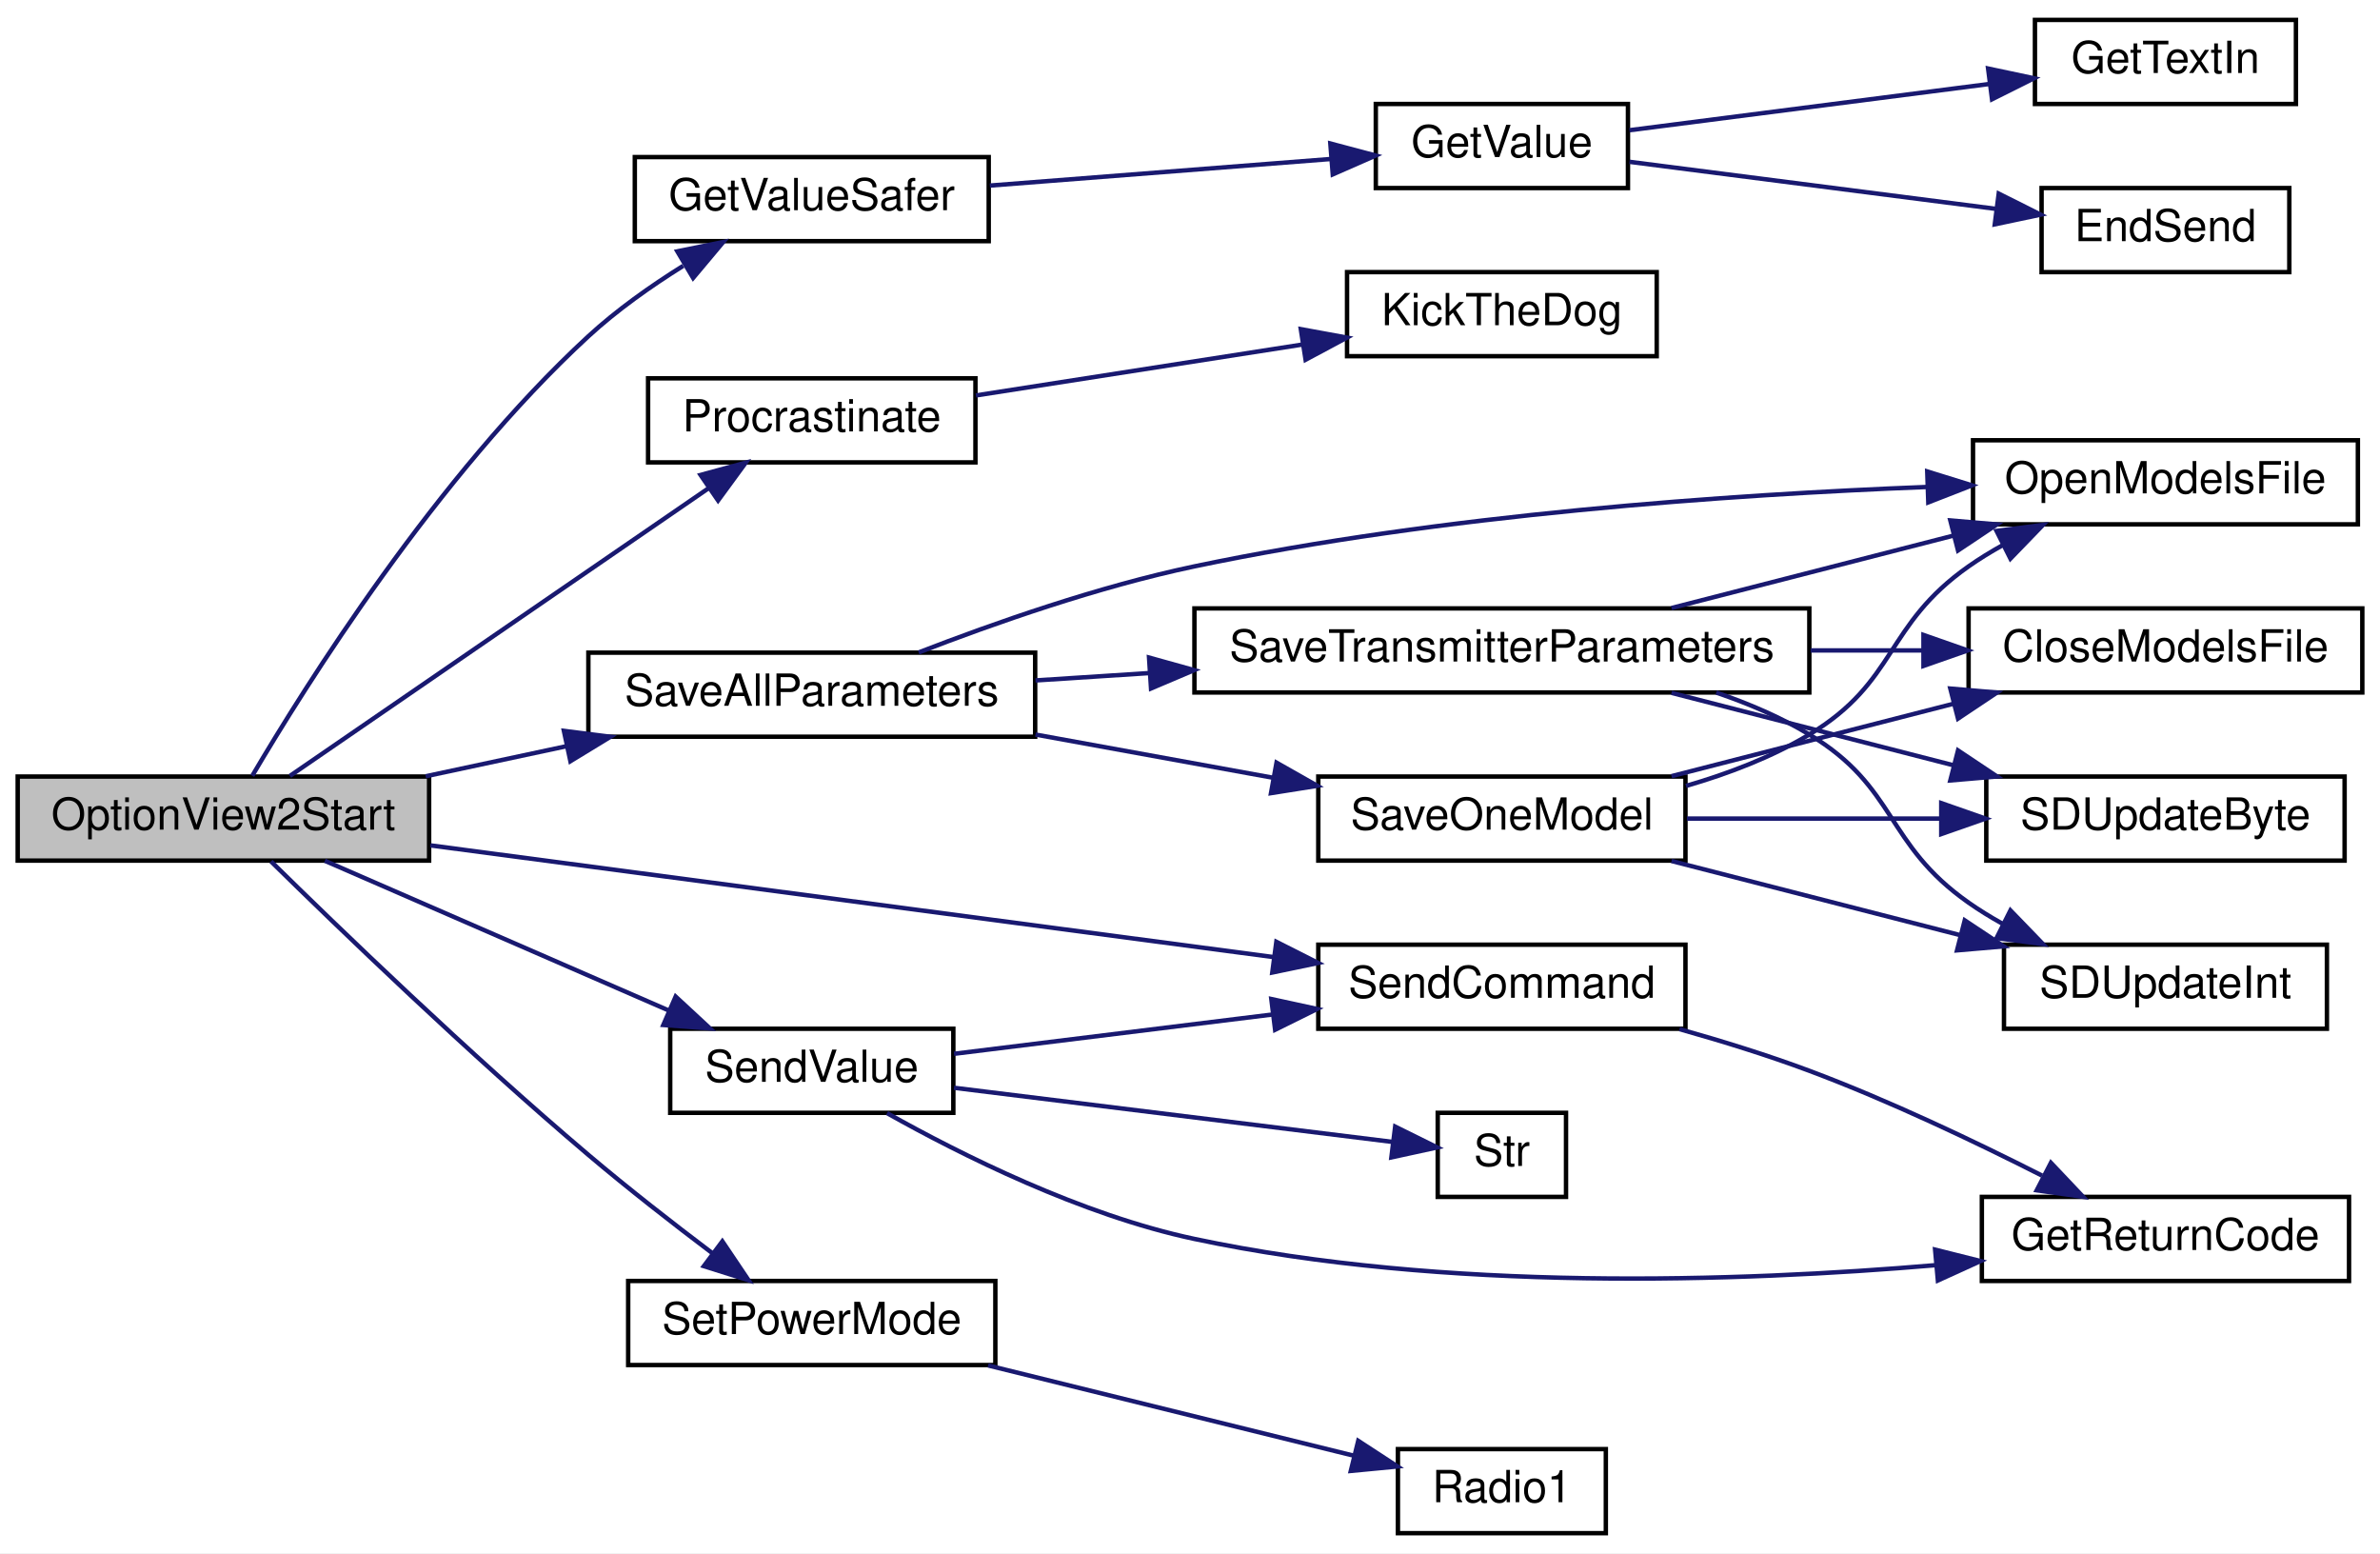
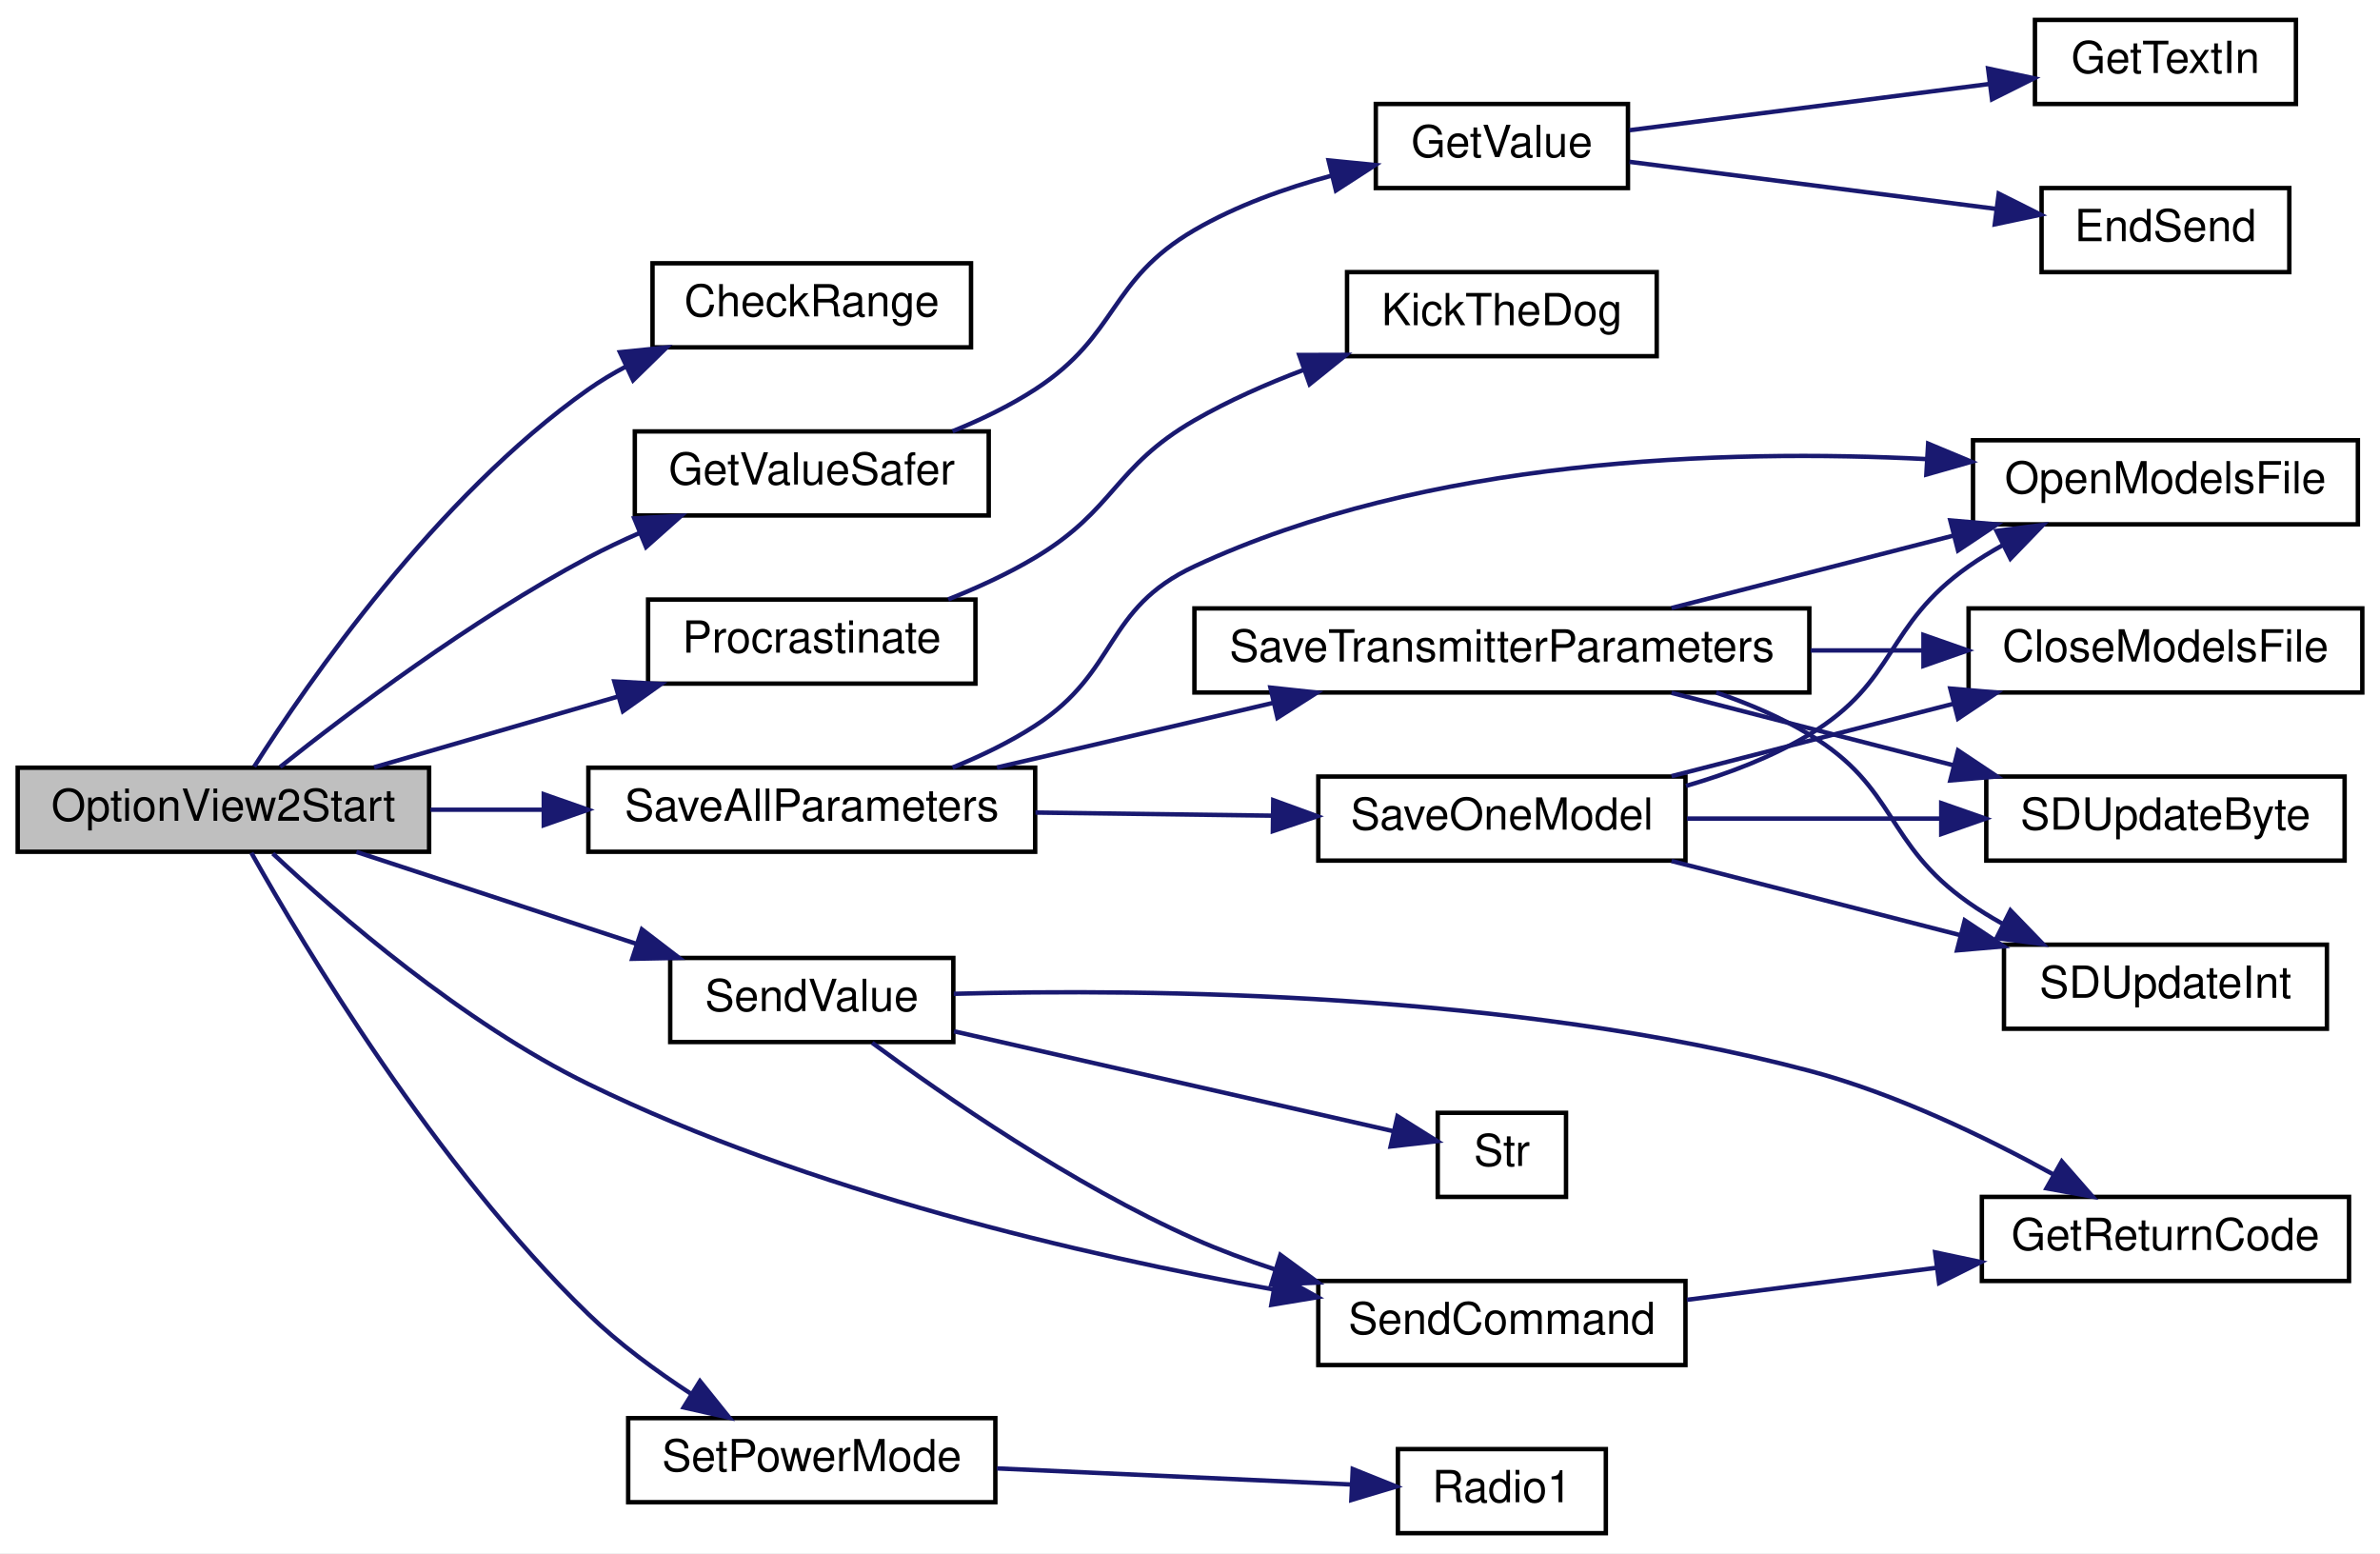
<svg xmlns="http://www.w3.org/2000/svg" xmlns:xlink="http://www.w3.org/1999/xlink" width="538pt" height="351pt" viewBox="0.00 0.00 538.00 351.00">
  <g id="graph0" class="graph" transform="scale(1 1) rotate(0) translate(4 347)">
    <polygon fill="white" stroke="transparent" points="-4,4 -4,-347 534,-347 534,4 -4,4" />
    <g id="node1" class="node">
      <g id="a_node1">
        <a xlink:title=" ">
-           <polygon fill="#bfbfbf" stroke="black" points="0,-152.5 0,-171.5 93,-171.5 93,-152.5 0,-152.5" />
-           <text text-anchor="middle" x="46.5" y="-159.5" font-family="Helvetica,sans-Serif" font-size="10.00">OptionView2Start</text>
+           <polygon fill="#bfbfbf" stroke="black" points="0,-154.5 0,-173.5 93,-173.5 93,-154.5 0,-154.5" />
+           <text text-anchor="middle" x="46.5" y="-161.5" font-family="Helvetica,sans-Serif" font-size="10.00">OptionView2Start</text>
        </a>
      </g>
    </g>
    <g id="node2" class="node">
      <g id="a_node2">
-         <a xlink:href="_transmitter_code_2src_2main_8cpp.html#aa96e947f56247db8901e81f09147ddf2" target="_top" xlink:title=" ">
-           <polygon fill="white" stroke="black" points="139.5,-292.5 139.5,-311.5 219.5,-311.5 219.5,-292.5 139.5,-292.5" />
-           <text text-anchor="middle" x="179.5" y="-299.5" font-family="Helvetica,sans-Serif" font-size="10.00">GetValueSafer</text>
+         <a xlink:href="_transmitter_code_2src_2main_8cpp.html#a01c7a0b0de94ec72fe070ea9f90dc2ec" target="_top" xlink:title=" ">
+           <polygon fill="white" stroke="black" points="143.5,-268.5 143.5,-287.5 215.5,-287.5 215.5,-268.5 143.5,-268.5" />
+           <text text-anchor="middle" x="179.5" y="-275.5" font-family="Helvetica,sans-Serif" font-size="10.00">CheckRange</text>
        </a>
      </g>
    </g>
    <g id="edge1" class="edge">
-       <path fill="none" stroke="midnightblue" d="M53.03,-171.68C64.95,-191.92 94.76,-239.47 129,-271 135.4,-276.89 143.07,-282.32 150.44,-286.92" />
-       <polygon fill="midnightblue" stroke="midnightblue" points="149.11,-290.2 159.49,-292.3 152.68,-284.18 149.11,-290.2" />
-     </g>
-     <g id="node6" class="node">
-       <g id="a_node6">
-         <a xlink:href="_radio_functions_8cpp.html#a760609a682300dfe6bfaac737fd4d5eb" target="_top" xlink:title=" ">
-           <polygon fill="white" stroke="black" points="142.5,-242.5 142.5,-261.5 216.5,-261.5 216.5,-242.5 142.5,-242.5" />
-           <text text-anchor="middle" x="179.5" y="-249.5" font-family="Helvetica,sans-Serif" font-size="10.00">Procrastinate</text>
-         </a>
-       </g>
-     </g>
-     <g id="edge5" class="edge">
-       <path fill="none" stroke="midnightblue" d="M61.52,-171.63C84.17,-187.19 129.02,-218.01 156.13,-236.63" />
-       <polygon fill="midnightblue" stroke="midnightblue" points="154.36,-239.66 164.58,-242.44 158.32,-233.89 154.36,-239.66" />
-     </g>
-     <g id="node8" class="node">
-       <g id="a_node8">
-         <a xlink:href="_transmitter_code_2src_2main_8cpp.html#a92c5dada5e5ef70261391557464f2d19" target="_top" xlink:title=" ">
-           <polygon fill="white" stroke="black" points="129,-180.5 129,-199.5 230,-199.5 230,-180.5 129,-180.5" />
-           <text text-anchor="middle" x="179.5" y="-187.5" font-family="Helvetica,sans-Serif" font-size="10.00">SaveAllParameters</text>
-         </a>
-       </g>
-     </g>
-     <g id="edge7" class="edge">
-       <path fill="none" stroke="midnightblue" d="M92.22,-171.56C102.44,-173.74 113.42,-176.09 124,-178.35" />
-       <polygon fill="midnightblue" stroke="midnightblue" points="123.47,-181.82 133.99,-180.49 124.94,-174.97 123.47,-181.82" />
-     </g>
-     <g id="node15" class="node">
-       <g id="a_node15">
-         <a xlink:href="_transmitter_code_2src_2main_8cpp.html#aecac2f0c289f02ef3c92b85be82eacac" target="_top" xlink:title=" ">
-           <polygon fill="white" stroke="black" points="294,-114.5 294,-133.5 377,-133.5 377,-114.5 294,-114.5" />
-           <text text-anchor="middle" x="335.5" y="-121.5" font-family="Helvetica,sans-Serif" font-size="10.00">SendCommand</text>
-         </a>
-       </g>
-     </g>
-     <g id="edge19" class="edge">
-       <path fill="none" stroke="midnightblue" d="M93.29,-155.94C145.33,-149.05 230.01,-137.83 283.95,-130.69" />
-       <polygon fill="midnightblue" stroke="midnightblue" points="284.52,-134.15 293.97,-129.37 283.6,-127.21 284.52,-134.15" />
-     </g>
-     <g id="node17" class="node">
-       <g id="a_node17">
-         <a xlink:href="_transmitter_code_2src_2main_8cpp.html#a1e20efc1e419b252b50d36f9924503fc" target="_top" xlink:title=" ">
-           <polygon fill="white" stroke="black" points="147.5,-95.5 147.5,-114.5 211.5,-114.5 211.5,-95.5 147.5,-95.5" />
-           <text text-anchor="middle" x="179.5" y="-102.5" font-family="Helvetica,sans-Serif" font-size="10.00">SendValue</text>
-         </a>
-       </g>
-     </g>
-     <g id="edge21" class="edge">
-       <path fill="none" stroke="midnightblue" d="M69.43,-152.46C90.68,-143.21 123.14,-129.09 147.12,-118.65" />
-       <polygon fill="midnightblue" stroke="midnightblue" points="148.73,-121.77 156.5,-114.57 145.94,-115.35 148.73,-121.77" />
-     </g>
-     <g id="node19" class="node">
-       <g id="a_node19">
-         <a xlink:href="_transmitter_code_2src_2main_8cpp.html#a072a5cfded98ec09fa77fe1de79a8e82" target="_top" xlink:title=" ">
-           <polygon fill="white" stroke="black" points="138,-38.5 138,-57.5 221,-57.5 221,-38.5 138,-38.5" />
-           <text text-anchor="middle" x="179.5" y="-45.5" font-family="Helvetica,sans-Serif" font-size="10.00">SetPowerMode</text>
-         </a>
-       </g>
-     </g>
-     <g id="edge25" class="edge">
-       <path fill="none" stroke="midnightblue" d="M57.26,-152.32C72.27,-137.57 102.13,-108.75 129,-86 137.93,-78.44 148.13,-70.49 156.95,-63.84" />
-       <polygon fill="midnightblue" stroke="midnightblue" points="159.29,-66.46 165.2,-57.67 155.1,-60.85 159.29,-66.46" />
+       <path fill="none" stroke="midnightblue" d="M53.46,-173.74C65.51,-192.68 94.55,-234.71 129,-259 131.67,-260.88 134.55,-262.61 137.54,-264.19" />
+       <polygon fill="midnightblue" stroke="midnightblue" points="136.14,-267.4 146.68,-268.47 139.11,-261.06 136.14,-267.4" />
    </g>
    <g id="node3" class="node">
      <g id="a_node3">
+         <a xlink:href="_transmitter_code_2src_2main_8cpp.html#aa96e947f56247db8901e81f09147ddf2" target="_top" xlink:title=" ">
+           <polygon fill="white" stroke="black" points="139.5,-230.5 139.5,-249.5 219.5,-249.5 219.5,-230.5 139.5,-230.5" />
+           <text text-anchor="middle" x="179.5" y="-237.5" font-family="Helvetica,sans-Serif" font-size="10.00">GetValueSafer</text>
+         </a>
+       </g>
+     </g>
+     <g id="edge2" class="edge">
+       <path fill="none" stroke="midnightblue" d="M59.33,-173.67C74.68,-185.88 102.62,-206.98 129,-221 132.7,-222.97 136.66,-224.84 140.65,-226.58" />
+       <polygon fill="midnightblue" stroke="midnightblue" points="139.38,-229.84 149.96,-230.41 142.04,-223.37 139.38,-229.84" />
+     </g>
+     <g id="node7" class="node">
+       <g id="a_node7">
+         <a xlink:href="_radio_functions_8cpp.html#a760609a682300dfe6bfaac737fd4d5eb" target="_top" xlink:title=" ">
+           <polygon fill="white" stroke="black" points="142.5,-192.5 142.5,-211.5 216.5,-211.5 216.5,-192.5 142.5,-192.5" />
+           <text text-anchor="middle" x="179.5" y="-199.5" font-family="Helvetica,sans-Serif" font-size="10.00">Procrastinate</text>
+         </a>
+       </g>
+     </g>
+     <g id="edge6" class="edge">
+       <path fill="none" stroke="midnightblue" d="M80.56,-173.59C97.31,-178.45 117.86,-184.41 135.8,-189.61" />
+       <polygon fill="midnightblue" stroke="midnightblue" points="134.87,-192.99 145.45,-192.41 136.82,-186.27 134.87,-192.99" />
+     </g>
+     <g id="node9" class="node">
+       <g id="a_node9">
+         <a xlink:href="_transmitter_code_2src_2main_8cpp.html#a92c5dada5e5ef70261391557464f2d19" target="_top" xlink:title=" ">
+           <polygon fill="white" stroke="black" points="129,-154.5 129,-173.5 230,-173.5 230,-154.5 129,-154.5" />
+           <text text-anchor="middle" x="179.5" y="-161.5" font-family="Helvetica,sans-Serif" font-size="10.00">SaveAllParameters</text>
+         </a>
+       </g>
+     </g>
+     <g id="edge8" class="edge">
+       <path fill="none" stroke="midnightblue" d="M93.32,-164C101.5,-164 110.14,-164 118.64,-164" />
+       <polygon fill="midnightblue" stroke="midnightblue" points="118.92,-167.5 128.92,-164 118.92,-160.5 118.92,-167.5" />
+     </g>
+     <g id="node16" class="node">
+       <g id="a_node16">
+         <a xlink:href="_transmitter_code_2src_2main_8cpp.html#aecac2f0c289f02ef3c92b85be82eacac" target="_top" xlink:title=" ">
+           <polygon fill="white" stroke="black" points="294,-38.5 294,-57.5 377,-57.5 377,-38.5 294,-38.5" />
+           <text text-anchor="middle" x="335.5" y="-45.5" font-family="Helvetica,sans-Serif" font-size="10.00">SendCommand</text>
+         </a>
+       </g>
+     </g>
+     <g id="edge20" class="edge">
+       <path fill="none" stroke="midnightblue" d="M57.67,-154.1C72.26,-140.43 100.56,-115.87 129,-102 178.88,-77.68 241.1,-63.29 283.94,-55.57" />
+       <polygon fill="midnightblue" stroke="midnightblue" points="284.6,-59 293.85,-53.84 283.39,-52.11 284.6,-59" />
+     </g>
+     <g id="node18" class="node">
+       <g id="a_node18">
+         <a xlink:href="_transmitter_code_2src_2main_8cpp.html#a1e20efc1e419b252b50d36f9924503fc" target="_top" xlink:title=" ">
+           <polygon fill="white" stroke="black" points="147.5,-111.5 147.5,-130.5 211.5,-130.5 211.5,-111.5 147.5,-111.5" />
+           <text text-anchor="middle" x="179.5" y="-118.5" font-family="Helvetica,sans-Serif" font-size="10.00">SendValue</text>
+         </a>
+       </g>
+     </g>
+     <g id="edge22" class="edge">
+       <path fill="none" stroke="midnightblue" d="M76.57,-154.46C95.23,-148.33 119.67,-140.31 139.94,-133.66" />
+       <polygon fill="midnightblue" stroke="midnightblue" points="141.1,-136.96 149.51,-130.52 138.92,-130.31 141.1,-136.96" />
+     </g>
+     <g id="node20" class="node">
+       <g id="a_node20">
+         <a xlink:href="_transmitter_code_2src_2main_8cpp.html#a072a5cfded98ec09fa77fe1de79a8e82" target="_top" xlink:title=" ">
+           <polygon fill="white" stroke="black" points="138,-7.5 138,-26.5 221,-26.5 221,-7.5 138,-7.5" />
+           <text text-anchor="middle" x="179.5" y="-14.5" font-family="Helvetica,sans-Serif" font-size="10.00">SetPowerMode</text>
+         </a>
+       </g>
+     </g>
+     <g id="edge26" class="edge">
+       <path fill="none" stroke="midnightblue" d="M52.82,-154.26C64.56,-133.38 94.39,-83.5 129,-50 135.9,-43.32 144.32,-37.14 152.25,-31.97" />
+       <polygon fill="midnightblue" stroke="midnightblue" points="154.23,-34.86 160.87,-26.6 150.54,-28.92 154.23,-34.86" />
+     </g>
+     <g id="node4" class="node">
+       <g id="a_node4">
        <a xlink:href="_transmitter_code_2src_2main_8cpp.html#a6e4fac4e296c09388b8b56353402d67a" target="_top" xlink:title=" ">
          <polygon fill="white" stroke="black" points="307,-304.5 307,-323.5 364,-323.5 364,-304.5 307,-304.5" />
          <text text-anchor="middle" x="335.5" y="-311.5" font-family="Helvetica,sans-Serif" font-size="10.00">GetValue</text>
        </a>
      </g>
    </g>
-     <g id="edge2" class="edge">
-       <path fill="none" stroke="midnightblue" d="M219.76,-305.06C243.41,-306.9 273.36,-309.24 296.74,-311.06" />
-       <polygon fill="midnightblue" stroke="midnightblue" points="296.72,-314.57 306.97,-311.85 297.27,-307.59 296.72,-314.57" />
-     </g>
-     <g id="node4" class="node">
-       <g id="a_node4">
+     <g id="edge3" class="edge">
+       <path fill="none" stroke="midnightblue" d="M211.32,-249.53C217.74,-252.14 224.29,-255.29 230,-259 248.98,-271.32 246.45,-283.6 266,-295 275.45,-300.51 286.57,-304.49 297.07,-307.32" />
+       <polygon fill="midnightblue" stroke="midnightblue" points="296.33,-310.75 306.88,-309.71 297.99,-303.95 296.33,-310.75" />
+     </g>
+     <g id="node5" class="node">
+       <g id="a_node5">
        <a xlink:href="_transmitter_code_2src_2main_8cpp.html#ad7b8aa834c87265667a5687b1787a1cc" target="_top" xlink:title=" ">
          <polygon fill="white" stroke="black" points="457.5,-285.5 457.5,-304.5 513.5,-304.5 513.5,-285.5 457.5,-285.5" />
          <text text-anchor="middle" x="485.5" y="-292.5" font-family="Helvetica,sans-Serif" font-size="10.00">EndSend</text>
        </a>
      </g>
    </g>
-     <g id="edge3" class="edge">
+     <g id="edge4" class="edge">
      <path fill="none" stroke="midnightblue" d="M364.34,-310.43C387.74,-307.42 421.4,-303.1 447.14,-299.8" />
      <polygon fill="midnightblue" stroke="midnightblue" points="447.81,-303.24 457.29,-298.49 446.92,-296.3 447.81,-303.24" />
    </g>
-     <g id="node5" class="node">
-       <g id="a_node5">
+     <g id="node6" class="node">
+       <g id="a_node6">
        <a xlink:href="_transmitter_code_2src_2main_8cpp.html#a6fe457db5d6bc71ccb447dee824abf6a" target="_top" xlink:title=" ">
          <polygon fill="white" stroke="black" points="456,-323.5 456,-342.5 515,-342.5 515,-323.5 456,-323.5" />
          <text text-anchor="middle" x="485.5" y="-330.5" font-family="Helvetica,sans-Serif" font-size="10.00">GetTextIn</text>
        </a>
      </g>
    </g>
-     <g id="edge4" class="edge">
+     <g id="edge5" class="edge">
      <path fill="none" stroke="midnightblue" d="M364.34,-317.57C387.3,-320.52 420.13,-324.74 445.68,-328.02" />
      <polygon fill="midnightblue" stroke="midnightblue" points="445.41,-331.51 455.78,-329.31 446.3,-324.57 445.41,-331.51" />
    </g>
-     <g id="node7" class="node">
-       <g id="a_node7">
+     <g id="node8" class="node">
+       <g id="a_node8">
        <a xlink:href="_transmitter_code_2src_2main_8cpp.html#ada95a00a341e4a80176eda743a94ab2e" target="_top" xlink:title=" ">
          <polygon fill="white" stroke="black" points="300.5,-266.5 300.5,-285.5 370.5,-285.5 370.5,-266.5 300.5,-266.5" />
          <text text-anchor="middle" x="335.5" y="-273.5" font-family="Helvetica,sans-Serif" font-size="10.00">KickTheDog</text>
        </a>
      </g>
    </g>
-     <g id="edge6" class="edge">
-       <path fill="none" stroke="midnightblue" d="M216.61,-257.63C238.68,-261.07 267.06,-265.49 290.45,-269.14" />
-       <polygon fill="midnightblue" stroke="midnightblue" points="290.05,-272.61 300.47,-270.7 291.13,-265.7 290.05,-272.61" />
-     </g>
-     <g id="node9" class="node">
-       <g id="a_node9">
+     <g id="edge7" class="edge">
+       <path fill="none" stroke="midnightblue" d="M210.34,-211.54C217.01,-214.2 223.92,-217.36 230,-221 248.12,-231.83 247.72,-241.44 266,-252 273.69,-256.44 282.34,-260.26 290.83,-263.46" />
+       <polygon fill="midnightblue" stroke="midnightblue" points="289.7,-266.77 300.3,-266.8 292.04,-260.17 289.7,-266.77" />
+     </g>
+     <g id="node10" class="node">
+       <g id="a_node10">
        <a xlink:href="_transmitter_code_2src_2main_8cpp.html#ae7618f38a148877bc5681be58cba8354" target="_top" xlink:title=" ">
          <polygon fill="white" stroke="black" points="442,-228.5 442,-247.5 529,-247.5 529,-228.5 442,-228.5" />
          <text text-anchor="middle" x="485.5" y="-235.5" font-family="Helvetica,sans-Serif" font-size="10.00">OpenModelsFile</text>
        </a>
      </g>
    </g>
-     <g id="edge8" class="edge">
-       <path fill="none" stroke="midnightblue" d="M203.67,-199.55C220.63,-206.12 244.37,-214.46 266,-219 321.83,-230.72 387.16,-235.23 431.74,-236.95" />
-       <polygon fill="midnightblue" stroke="midnightblue" points="431.65,-240.45 441.76,-237.31 431.89,-233.46 431.65,-240.45" />
-     </g>
-     <g id="node10" class="node">
-       <g id="a_node10">
+     <g id="edge9" class="edge">
+       <path fill="none" stroke="midnightblue" d="M211.32,-173.53C217.74,-176.14 224.29,-179.29 230,-183 248.98,-195.32 245.49,-209.44 266,-219 318.46,-243.45 385.66,-245.56 431.59,-243.24" />
+       <polygon fill="midnightblue" stroke="midnightblue" points="431.86,-246.73 441.64,-242.65 431.45,-239.75 431.86,-246.73" />
+     </g>
+     <g id="node11" class="node">
+       <g id="a_node11">
        <a xlink:href="_transmitter_code_2src_2main_8cpp.html#a23e0cf21492258d84314ae4d1c4a9042" target="_top" xlink:title=" ">
          <polygon fill="white" stroke="black" points="294,-152.5 294,-171.5 377,-171.5 377,-152.5 294,-152.5" />
          <text text-anchor="middle" x="335.5" y="-159.5" font-family="Helvetica,sans-Serif" font-size="10.00">SaveOneModel</text>
        </a>
      </g>
    </g>
-     <g id="edge9" class="edge">
-       <path fill="none" stroke="midnightblue" d="M230.07,-180.99C247.27,-177.86 266.57,-174.35 283.86,-171.21" />
-       <polygon fill="midnightblue" stroke="midnightblue" points="284.56,-174.64 293.77,-169.41 283.31,-167.75 284.56,-174.64" />
-     </g>
-     <g id="node14" class="node">
-       <g id="a_node14">
+     <g id="edge10" class="edge">
+       <path fill="none" stroke="midnightblue" d="M230.07,-163.36C247.11,-163.13 266.21,-162.89 283.37,-162.66" />
+       <polygon fill="midnightblue" stroke="midnightblue" points="283.82,-166.16 293.77,-162.53 283.73,-159.16 283.82,-166.16" />
+     </g>
+     <g id="node15" class="node">
+       <g id="a_node15">
        <a xlink:href="_transmitter_code_2src_2main_8cpp.html#aaf3d3b6d086a958ac8ebf1bb771adcee" target="_top" xlink:title=" ">
          <polygon fill="white" stroke="black" points="266,-190.5 266,-209.5 405,-209.5 405,-190.5 266,-190.5" />
          <text text-anchor="middle" x="335.5" y="-197.5" font-family="Helvetica,sans-Serif" font-size="10.00">SaveTransmitterParameters</text>
        </a>
      </g>
    </g>
-     <g id="edge14" class="edge">
-       <path fill="none" stroke="midnightblue" d="M230.07,-193.22C238.29,-193.75 246.98,-194.32 255.71,-194.88" />
-       <polygon fill="midnightblue" stroke="midnightblue" points="255.74,-198.39 265.94,-195.55 256.19,-191.41 255.74,-198.39" />
-     </g>
-     <g id="edge11" class="edge">
+     <g id="edge15" class="edge">
+       <path fill="none" stroke="midnightblue" d="M221.36,-173.55C240.5,-178.03 263.48,-183.4 283.72,-188.13" />
+       <polygon fill="midnightblue" stroke="midnightblue" points="283.18,-191.6 293.71,-190.47 284.77,-184.78 283.18,-191.6" />
+     </g>
+     <g id="edge12" class="edge">
      <path fill="none" stroke="midnightblue" d="M377.12,-169.38C386.68,-172.15 396.54,-175.91 405,-181 424.94,-192.99 421.96,-205.63 441,-219 443.4,-220.69 445.98,-222.27 448.63,-223.75" />
      <polygon fill="midnightblue" stroke="midnightblue" points="447.32,-227.01 457.83,-228.37 450.46,-220.75 447.32,-227.01" />
    </g>
-     <g id="node11" class="node">
-       <g id="a_node11">
+     <g id="node12" class="node">
+       <g id="a_node12">
        <a xlink:href="_transmitter_code_2src_2main_8cpp.html#a6922974b734cfe3a511e074a2d6ac33c" target="_top" xlink:title=" ">
          <polygon fill="white" stroke="black" points="441,-190.5 441,-209.5 530,-209.5 530,-190.5 441,-190.5" />
          <text text-anchor="middle" x="485.5" y="-197.5" font-family="Helvetica,sans-Serif" font-size="10.00">CloseModelsFile</text>
        </a>
      </g>
    </g>
-     <g id="edge10" class="edge">
+     <g id="edge11" class="edge">
      <path fill="none" stroke="midnightblue" d="M373.85,-171.59C393.2,-176.56 417.03,-182.68 437.61,-187.96" />
      <polygon fill="midnightblue" stroke="midnightblue" points="436.87,-191.38 447.42,-190.48 438.61,-184.6 436.87,-191.38" />
    </g>
-     <g id="node12" class="node">
-       <g id="a_node12">
+     <g id="node13" class="node">
+       <g id="a_node13">
        <a xlink:href="_transmitter_code_2src_2main_8cpp.html#aead4267a5769c2ae9feb2917c3d77db0" target="_top" xlink:title=" ">
          <polygon fill="white" stroke="black" points="445,-152.5 445,-171.5 526,-171.5 526,-152.5 445,-152.5" />
          <text text-anchor="middle" x="485.5" y="-159.5" font-family="Helvetica,sans-Serif" font-size="10.00">SDUpdateByte</text>
        </a>
      </g>
    </g>
-     <g id="edge12" class="edge">
+     <g id="edge13" class="edge">
      <path fill="none" stroke="midnightblue" d="M377.33,-162C395.09,-162 416.07,-162 434.73,-162" />
      <polygon fill="midnightblue" stroke="midnightblue" points="434.82,-165.5 444.82,-162 434.82,-158.5 434.82,-165.5" />
    </g>
-     <g id="node13" class="node">
-       <g id="a_node13">
+     <g id="node14" class="node">
+       <g id="a_node14">
        <a xlink:href="_transmitter_code_2src_2main_8cpp.html#a653ff5fd975f7ed9e38a790af206aa97" target="_top" xlink:title=" ">
          <polygon fill="white" stroke="black" points="449,-114.5 449,-133.5 522,-133.5 522,-114.5 449,-114.5" />
          <text text-anchor="middle" x="485.5" y="-121.5" font-family="Helvetica,sans-Serif" font-size="10.00">SDUpdateInt</text>
        </a>
      </g>
    </g>
-     <g id="edge13" class="edge">
+     <g id="edge14" class="edge">
      <path fill="none" stroke="midnightblue" d="M373.85,-152.41C393.64,-147.33 418.12,-141.04 439.02,-135.68" />
      <polygon fill="midnightblue" stroke="midnightblue" points="440.13,-139 448.95,-133.13 438.39,-132.22 440.13,-139" />
    </g>
-     <g id="edge16" class="edge">
+     <g id="edge17" class="edge">
      <path fill="none" stroke="midnightblue" d="M373.85,-209.59C393.2,-214.56 417.03,-220.68 437.61,-225.96" />
      <polygon fill="midnightblue" stroke="midnightblue" points="436.87,-229.38 447.42,-228.48 438.61,-222.6 436.87,-229.38" />
    </g>
-     <g id="edge15" class="edge">
+     <g id="edge16" class="edge">
      <path fill="none" stroke="midnightblue" d="M405.3,-200C413.79,-200 422.38,-200 430.6,-200" />
      <polygon fill="midnightblue" stroke="midnightblue" points="430.8,-203.5 440.8,-200 430.8,-196.5 430.8,-203.5" />
    </g>
-     <g id="edge17" class="edge">
+     <g id="edge18" class="edge">
      <path fill="none" stroke="midnightblue" d="M373.85,-190.41C393.2,-185.44 417.03,-179.32 437.61,-174.04" />
      <polygon fill="midnightblue" stroke="midnightblue" points="438.61,-177.4 447.42,-171.52 436.87,-170.62 438.61,-177.4" />
    </g>
-     <g id="edge18" class="edge">
+     <g id="edge19" class="edge">
      <path fill="none" stroke="midnightblue" d="M383.96,-190.48C391.28,-187.99 398.55,-184.88 405,-181 424.94,-169.01 421.96,-156.37 441,-143 443.4,-141.31 445.98,-139.73 448.63,-138.25" />
      <polygon fill="midnightblue" stroke="midnightblue" points="450.46,-141.25 457.83,-133.63 447.32,-134.99 450.46,-141.25" />
    </g>
-     <g id="node16" class="node">
-       <g id="a_node16">
+     <g id="node17" class="node">
+       <g id="a_node17">
        <a xlink:href="_transmitter_code_2src_2main_8cpp.html#a43937dd3d9c795271fd9c3eb3c6b6410" target="_top" xlink:title=" ">
          <polygon fill="white" stroke="black" points="444,-57.5 444,-76.5 527,-76.5 527,-57.5 444,-57.5" />
          <text text-anchor="middle" x="485.5" y="-64.5" font-family="Helvetica,sans-Serif" font-size="10.00">GetReturnCode</text>
        </a>
      </g>
    </g>
-     <g id="edge20" class="edge">
-       <path fill="none" stroke="midnightblue" d="M375.64,-114.42C385.34,-111.69 395.64,-108.5 405,-105 422.98,-98.27 442.44,-89 457.61,-81.31" />
-       <polygon fill="midnightblue" stroke="midnightblue" points="459.61,-84.21 466.89,-76.52 456.4,-77.99 459.61,-84.21" />
+     <g id="edge21" class="edge">
+       <path fill="none" stroke="midnightblue" d="M377.33,-53.24C394.8,-55.48 415.38,-58.13 433.81,-60.49" />
+       <polygon fill="midnightblue" stroke="midnightblue" points="433.44,-63.97 443.8,-61.77 434.33,-57.03 433.44,-63.97" />
+     </g>
+     <g id="edge24" class="edge">
+       <path fill="none" stroke="midnightblue" d="M193.16,-111.32C209.28,-99.4 238.39,-79.23 266,-67 271.78,-64.44 277.98,-62.15 284.21,-60.11" />
+       <polygon fill="midnightblue" stroke="midnightblue" points="285.43,-63.4 293.97,-57.13 283.38,-56.71 285.43,-63.4" />
    </g>
    <g id="edge23" class="edge">
-       <path fill="none" stroke="midnightblue" d="M211.66,-108.84C232.35,-111.4 259.98,-114.81 283.79,-117.74" />
-       <polygon fill="midnightblue" stroke="midnightblue" points="283.38,-121.22 293.73,-118.97 284.24,-114.27 283.38,-121.22" />
-     </g>
-     <g id="edge22" class="edge">
-       <path fill="none" stroke="midnightblue" d="M196.52,-95.43C213.2,-86.06 240.42,-72.43 266,-67 322.46,-55.02 388.99,-57.28 433.67,-61.08" />
-       <polygon fill="midnightblue" stroke="midnightblue" points="433.43,-64.58 443.7,-62 434.06,-57.61 433.43,-64.58" />
-     </g>
-     <g id="node18" class="node">
-       <g id="a_node18">
+       <path fill="none" stroke="midnightblue" d="M211.6,-122.4C255.49,-123.57 337.76,-122.78 405,-105 424.47,-99.85 444.95,-89.95 460.24,-81.54" />
+       <polygon fill="midnightblue" stroke="midnightblue" points="462.06,-84.53 469.04,-76.55 458.61,-78.44 462.06,-84.53" />
+     </g>
+     <g id="node19" class="node">
+       <g id="a_node19">
        <a xlink:href="_transmitter_code_2src_2main_8cpp.html#a590a9174319918d7e3d7baca323fcf26" target="_top" xlink:title=" ">
          <polygon fill="white" stroke="black" points="321,-76.5 321,-95.5 350,-95.5 350,-76.5 321,-76.5" />
          <text text-anchor="middle" x="335.5" y="-83.5" font-family="Helvetica,sans-Serif" font-size="10.00">Str</text>
        </a>
      </g>
    </g>
-     <g id="edge24" class="edge">
-       <path fill="none" stroke="midnightblue" d="M211.66,-101.16C241.02,-97.53 284.34,-92.19 310.92,-88.91" />
-       <polygon fill="midnightblue" stroke="midnightblue" points="311.38,-92.38 320.88,-87.68 310.52,-85.43 311.38,-92.38" />
-     </g>
-     <g id="node20" class="node">
-       <g id="a_node20">
+     <g id="edge25" class="edge">
+       <path fill="none" stroke="midnightblue" d="M211.66,-113.92C241.02,-107.25 284.34,-97.4 310.92,-91.36" />
+       <polygon fill="midnightblue" stroke="midnightblue" points="311.9,-94.73 320.88,-89.1 310.35,-87.9 311.9,-94.73" />
+     </g>
+     <g id="node21" class="node">
+       <g id="a_node21">
        <a xlink:href="_transmitter_code_2src_2main_8cpp.html#a621c346e4b1d9b24b9a5bda63d0f0f52" target="_top" xlink:title=" ">
          <polygon fill="white" stroke="black" points="312,-0.5 312,-19.5 359,-19.5 359,-0.5 312,-0.5" />
          <text text-anchor="middle" x="335.5" y="-7.5" font-family="Helvetica,sans-Serif" font-size="10.00">Radio1</text>
        </a>
      </g>
    </g>
-     <g id="edge26" class="edge">
-       <path fill="none" stroke="midnightblue" d="M219.36,-38.41C244.93,-32.1 278.02,-23.94 302.15,-17.98" />
-       <polygon fill="midnightblue" stroke="midnightblue" points="303.03,-21.37 311.9,-15.58 301.35,-14.57 303.03,-21.37" />
+     <g id="edge27" class="edge">
+       <path fill="none" stroke="midnightblue" d="M221.36,-15.14C246.4,-14 278.03,-12.57 301.48,-11.5" />
+       <polygon fill="midnightblue" stroke="midnightblue" points="301.79,-14.99 311.62,-11.04 301.47,-8 301.79,-14.99" />
    </g>
  </g>
</svg>
